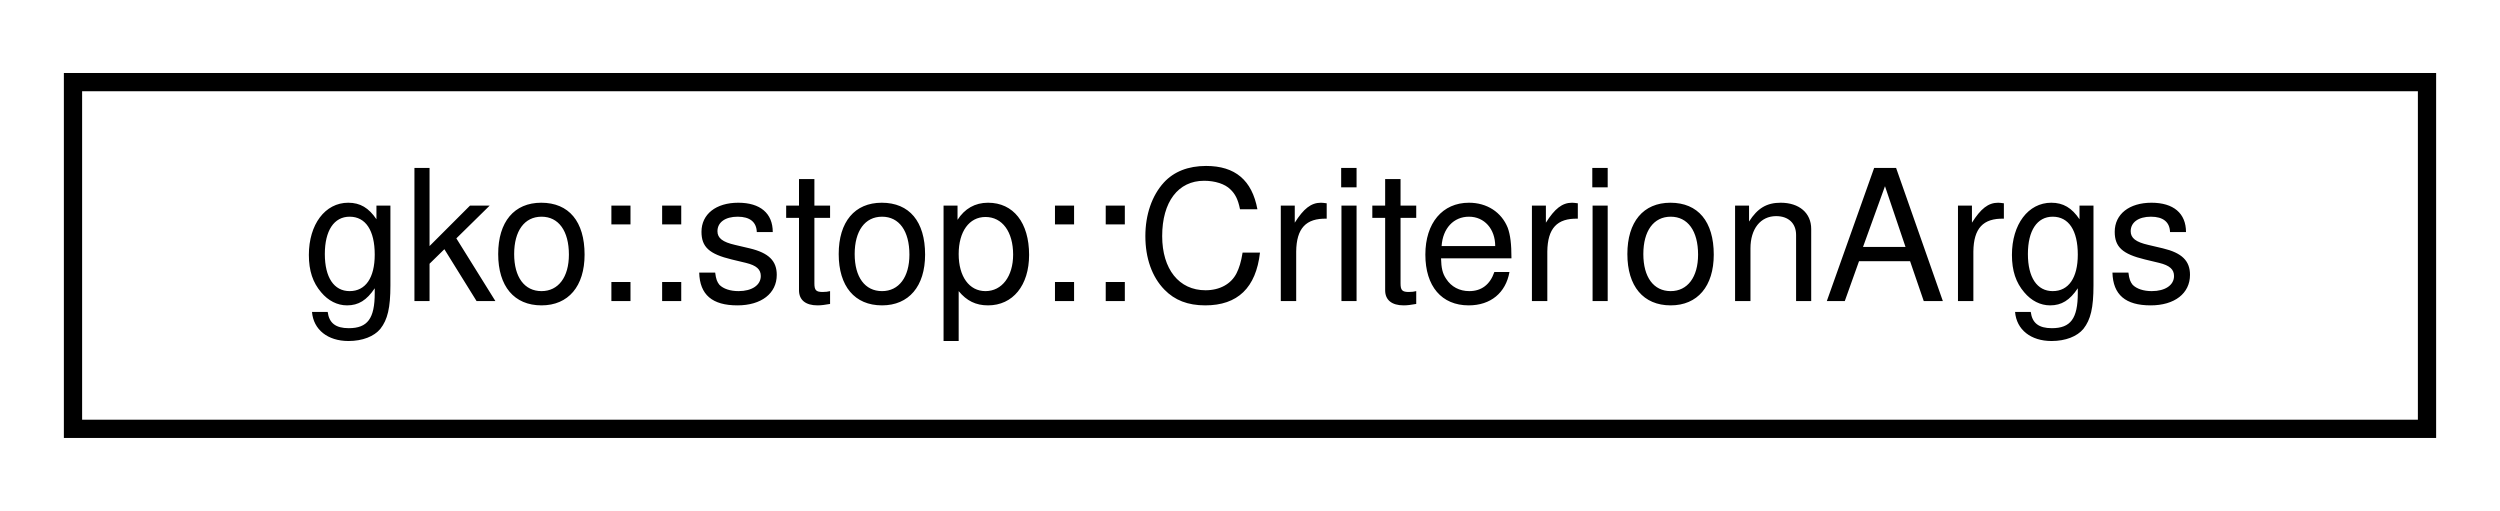
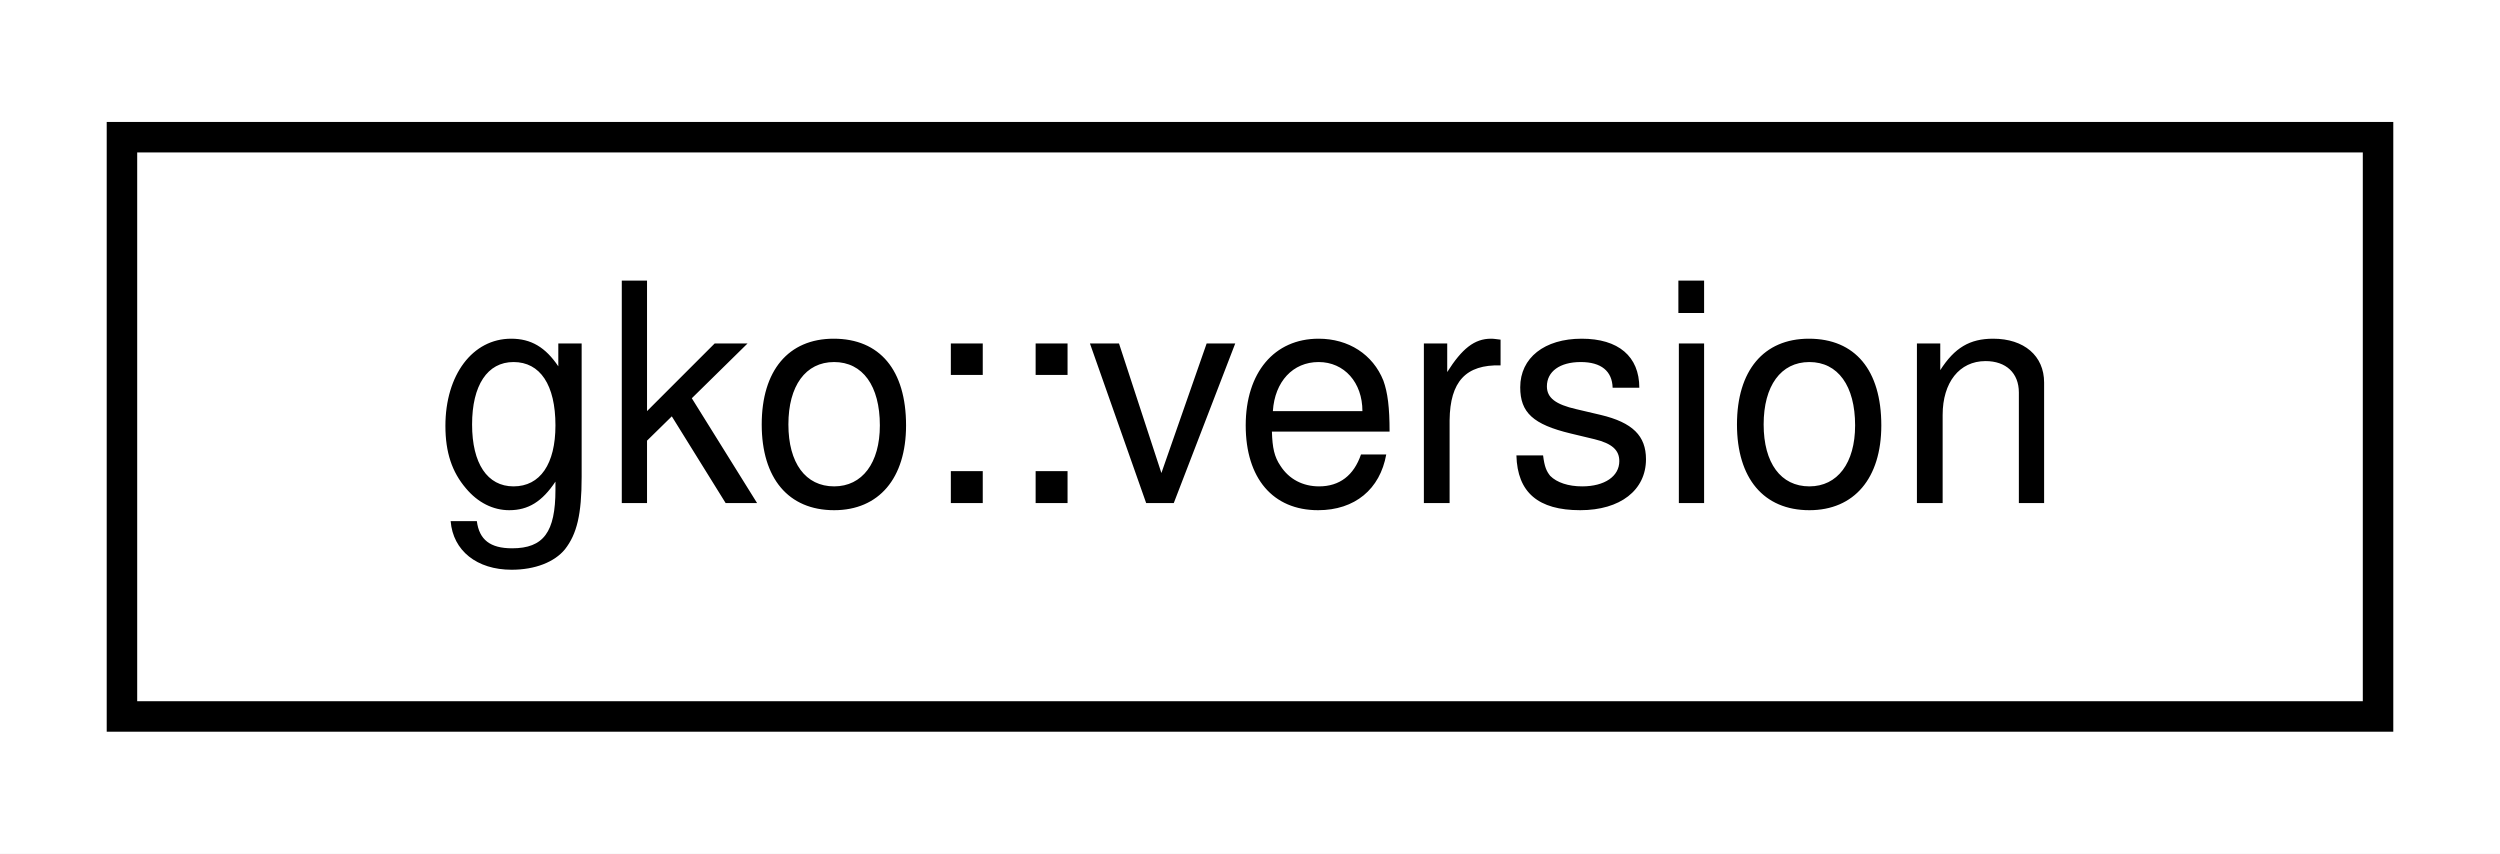
- <svg xmlns="http://www.w3.org/2000/svg" xmlns:xlink="http://www.w3.org/1999/xlink" width="137pt" height="28pt" viewBox="0.00 0.00 137.00 28.00">
+ <svg xmlns="http://www.w3.org/2000/svg" xmlns:xlink="http://www.w3.org/1999/xlink" width="82pt" height="28pt" viewBox="0.00 0.00 82.00 28.00">
  <g id="graph0" class="graph" transform="scale(1 1) rotate(0) translate(4 24)">
-     <polygon fill="white" stroke="none" points="-4,4 -4,-24 133,-24 133,4 -4,4" />
+     <polygon fill="white" stroke="none" points="-4,4 -4,-24 78,-24 78,4 -4,4" />
    <g id="node1" class="node">
      <g id="a_node1">
-         <a xlink:href="structgko_1_1stop_1_1CriterionArgs.html" target="_top" xlink:title="This struct is used to pass parameters to the EnableDefaultCriterionFactoryCriterionFactory::generate...">
-           <polygon fill="white" stroke="black" points="0,-0.5 0,-19.5 129,-19.5 129,-0.5 0,-0.5" />
-           <text text-anchor="middle" x="64.5" y="-7.5" font-family="Helvetica,sans-Serif" font-size="10.00">gko::stop::CriterionArgs</text>
+         <a xlink:href="structgko_1_1version.html" target="_top" xlink:title="This structure is used to represent versions of various Ginkgo modules. ">
+           <polygon fill="white" stroke="black" points="0,-0.5 0,-19.5 74,-19.5 74,-0.5 0,-0.5" />
+           <text text-anchor="middle" x="37" y="-7.5" font-family="Helvetica,sans-Serif" font-size="10.00">gko::version</text>
        </a>
      </g>
    </g>
  </g>
</svg>
